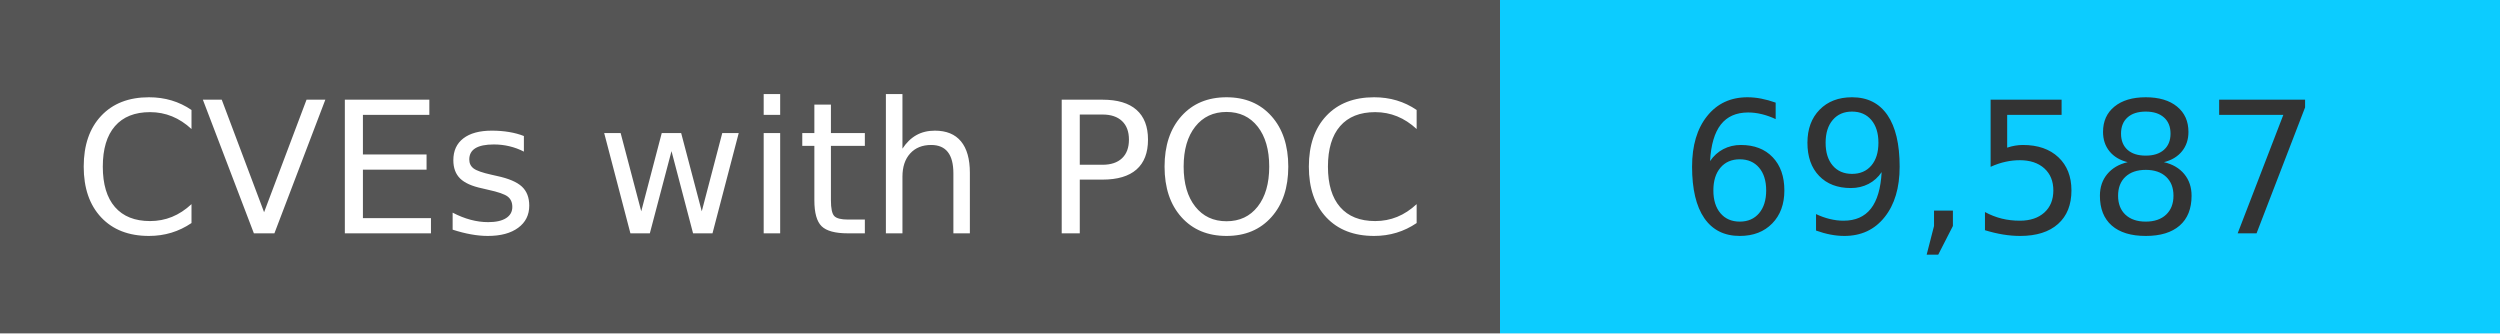
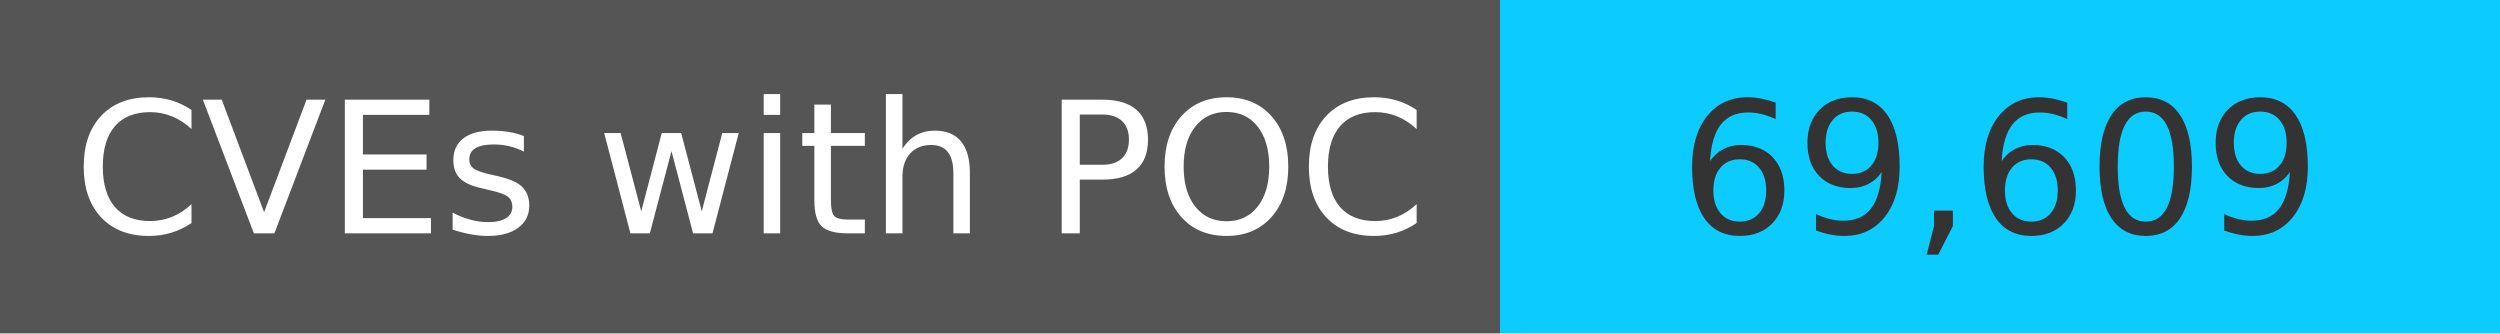
<svg xmlns="http://www.w3.org/2000/svg" width="150" height="20" role="img">
  <linearGradient id="s" x2="0" y2="100%">
    <stop offset="0" stop-color="#bbb" stop-opacity=".1" />
    <stop offset="1" stop-opacity=".1" />
  </linearGradient>
  <g>
    <rect width="90" height="20" fill="#555" />
    <rect x="90" width="267" height="20" fill="#0cccff" />
  </g>
  <g fill="#fff" text-anchor="middle" font-family="Verdana,Geneva,DejaVu Sans,sans-serif" text-rendering="geometricPrecision" font-size="110">
    <text x="450" y="140" transform="scale(.1)" fill="#fff">
            CVEs with POC
        </text>
    <text x="1200" y="140" transform="scale(.1)" fill="#333">
-             69,587
+             69,609
        </text>
  </g>
</svg>
